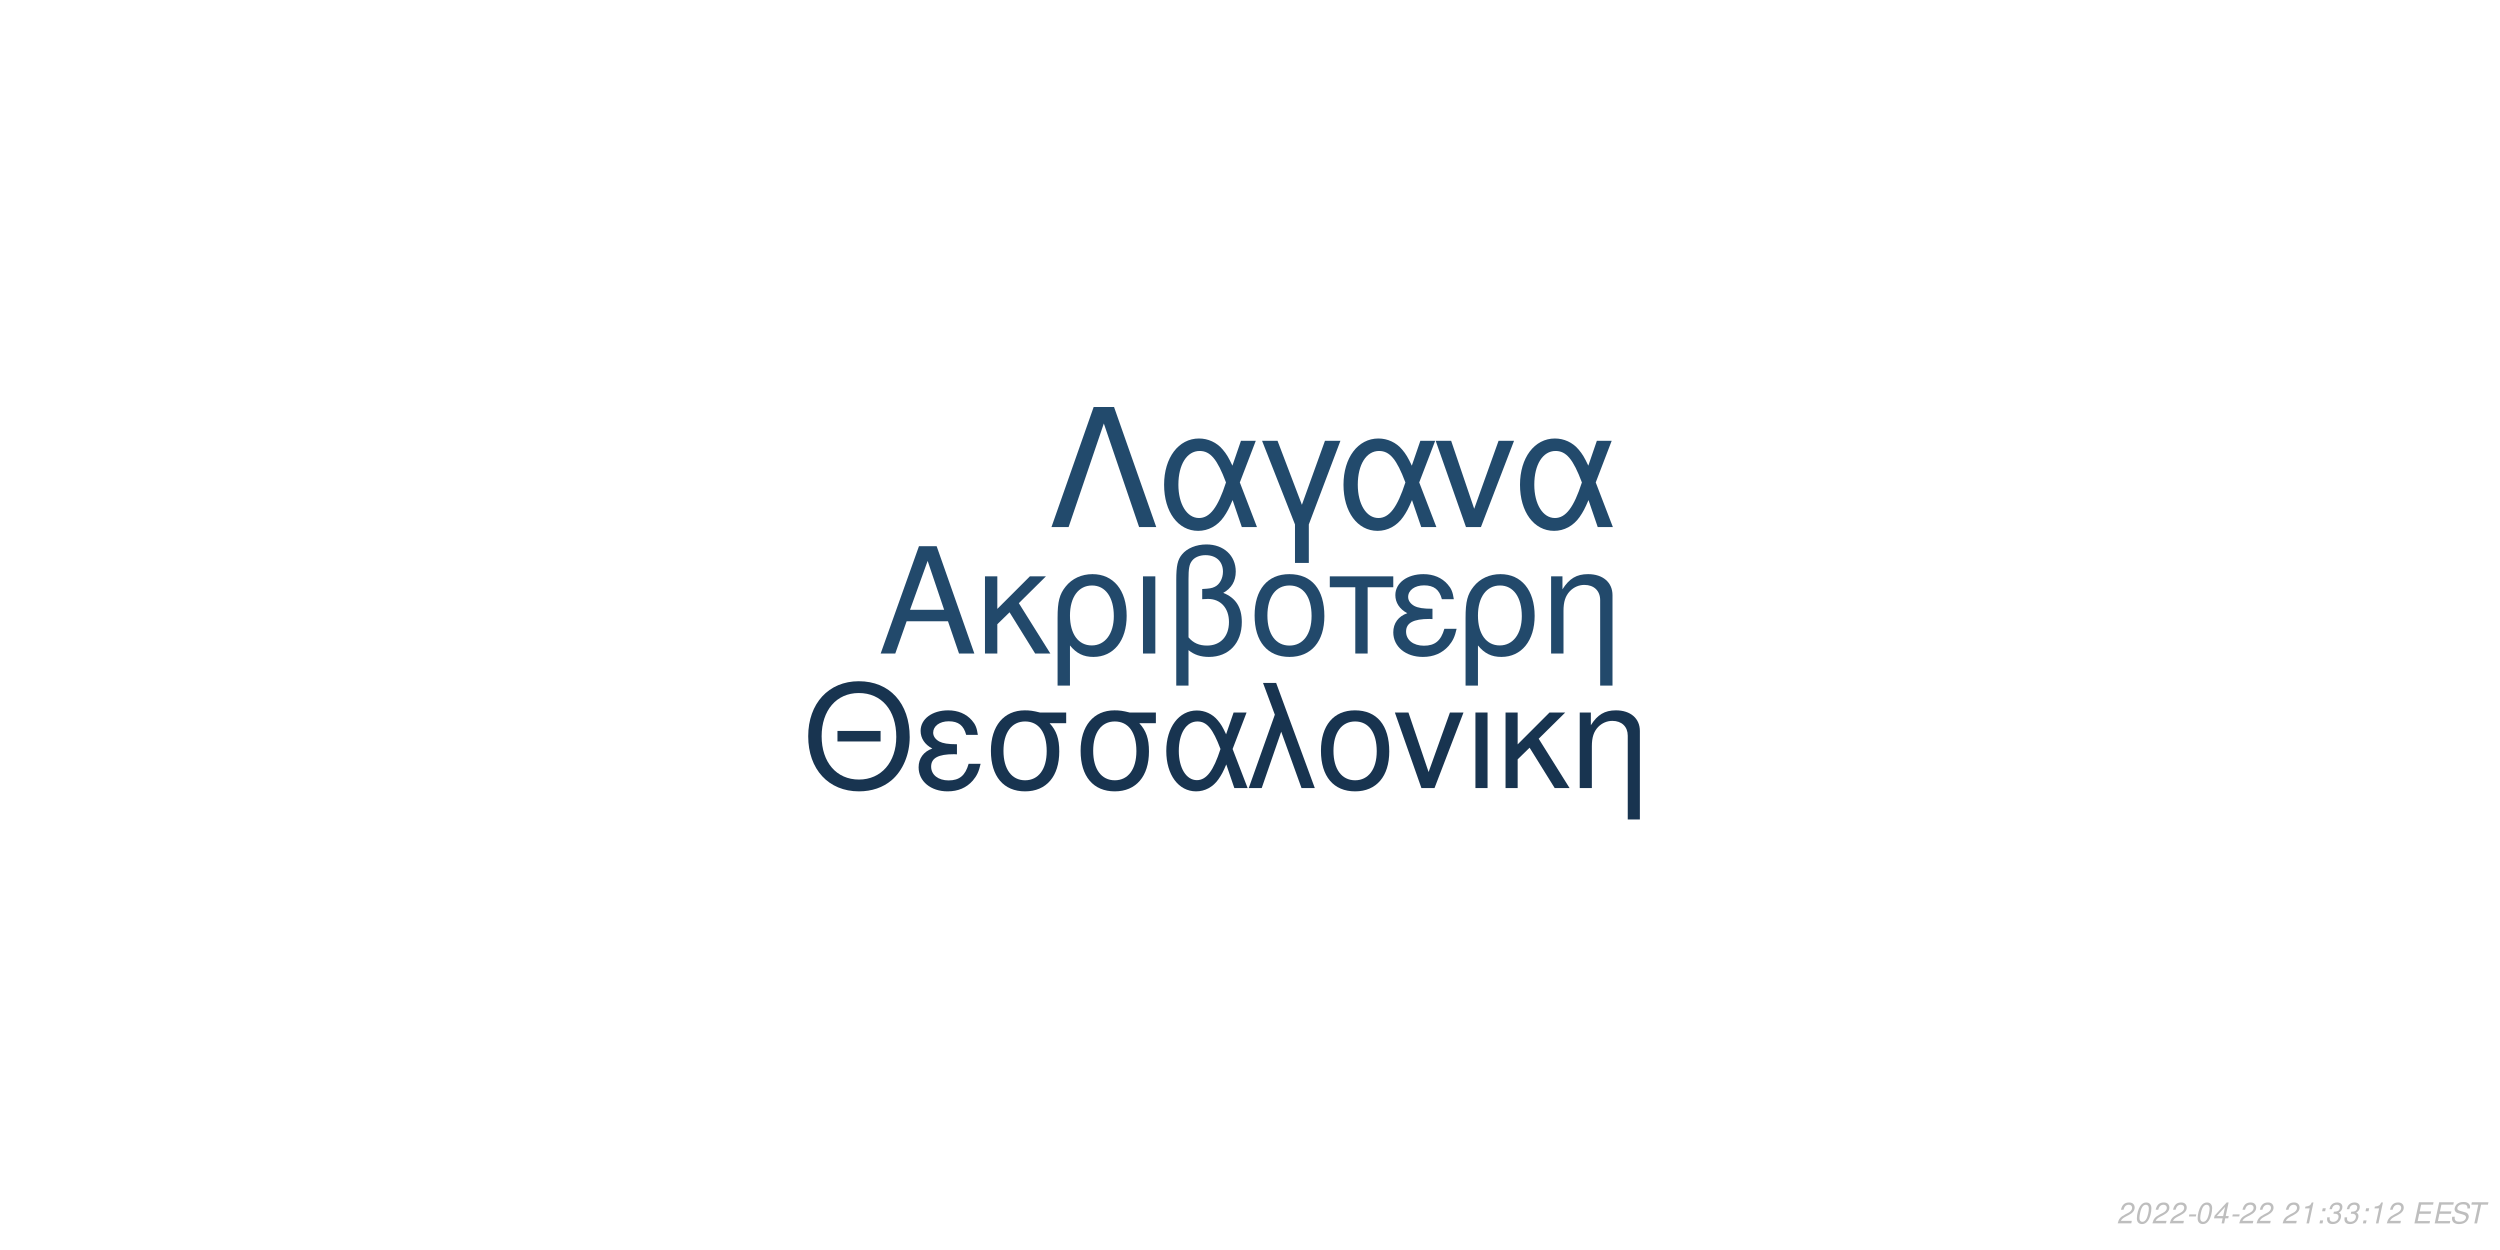
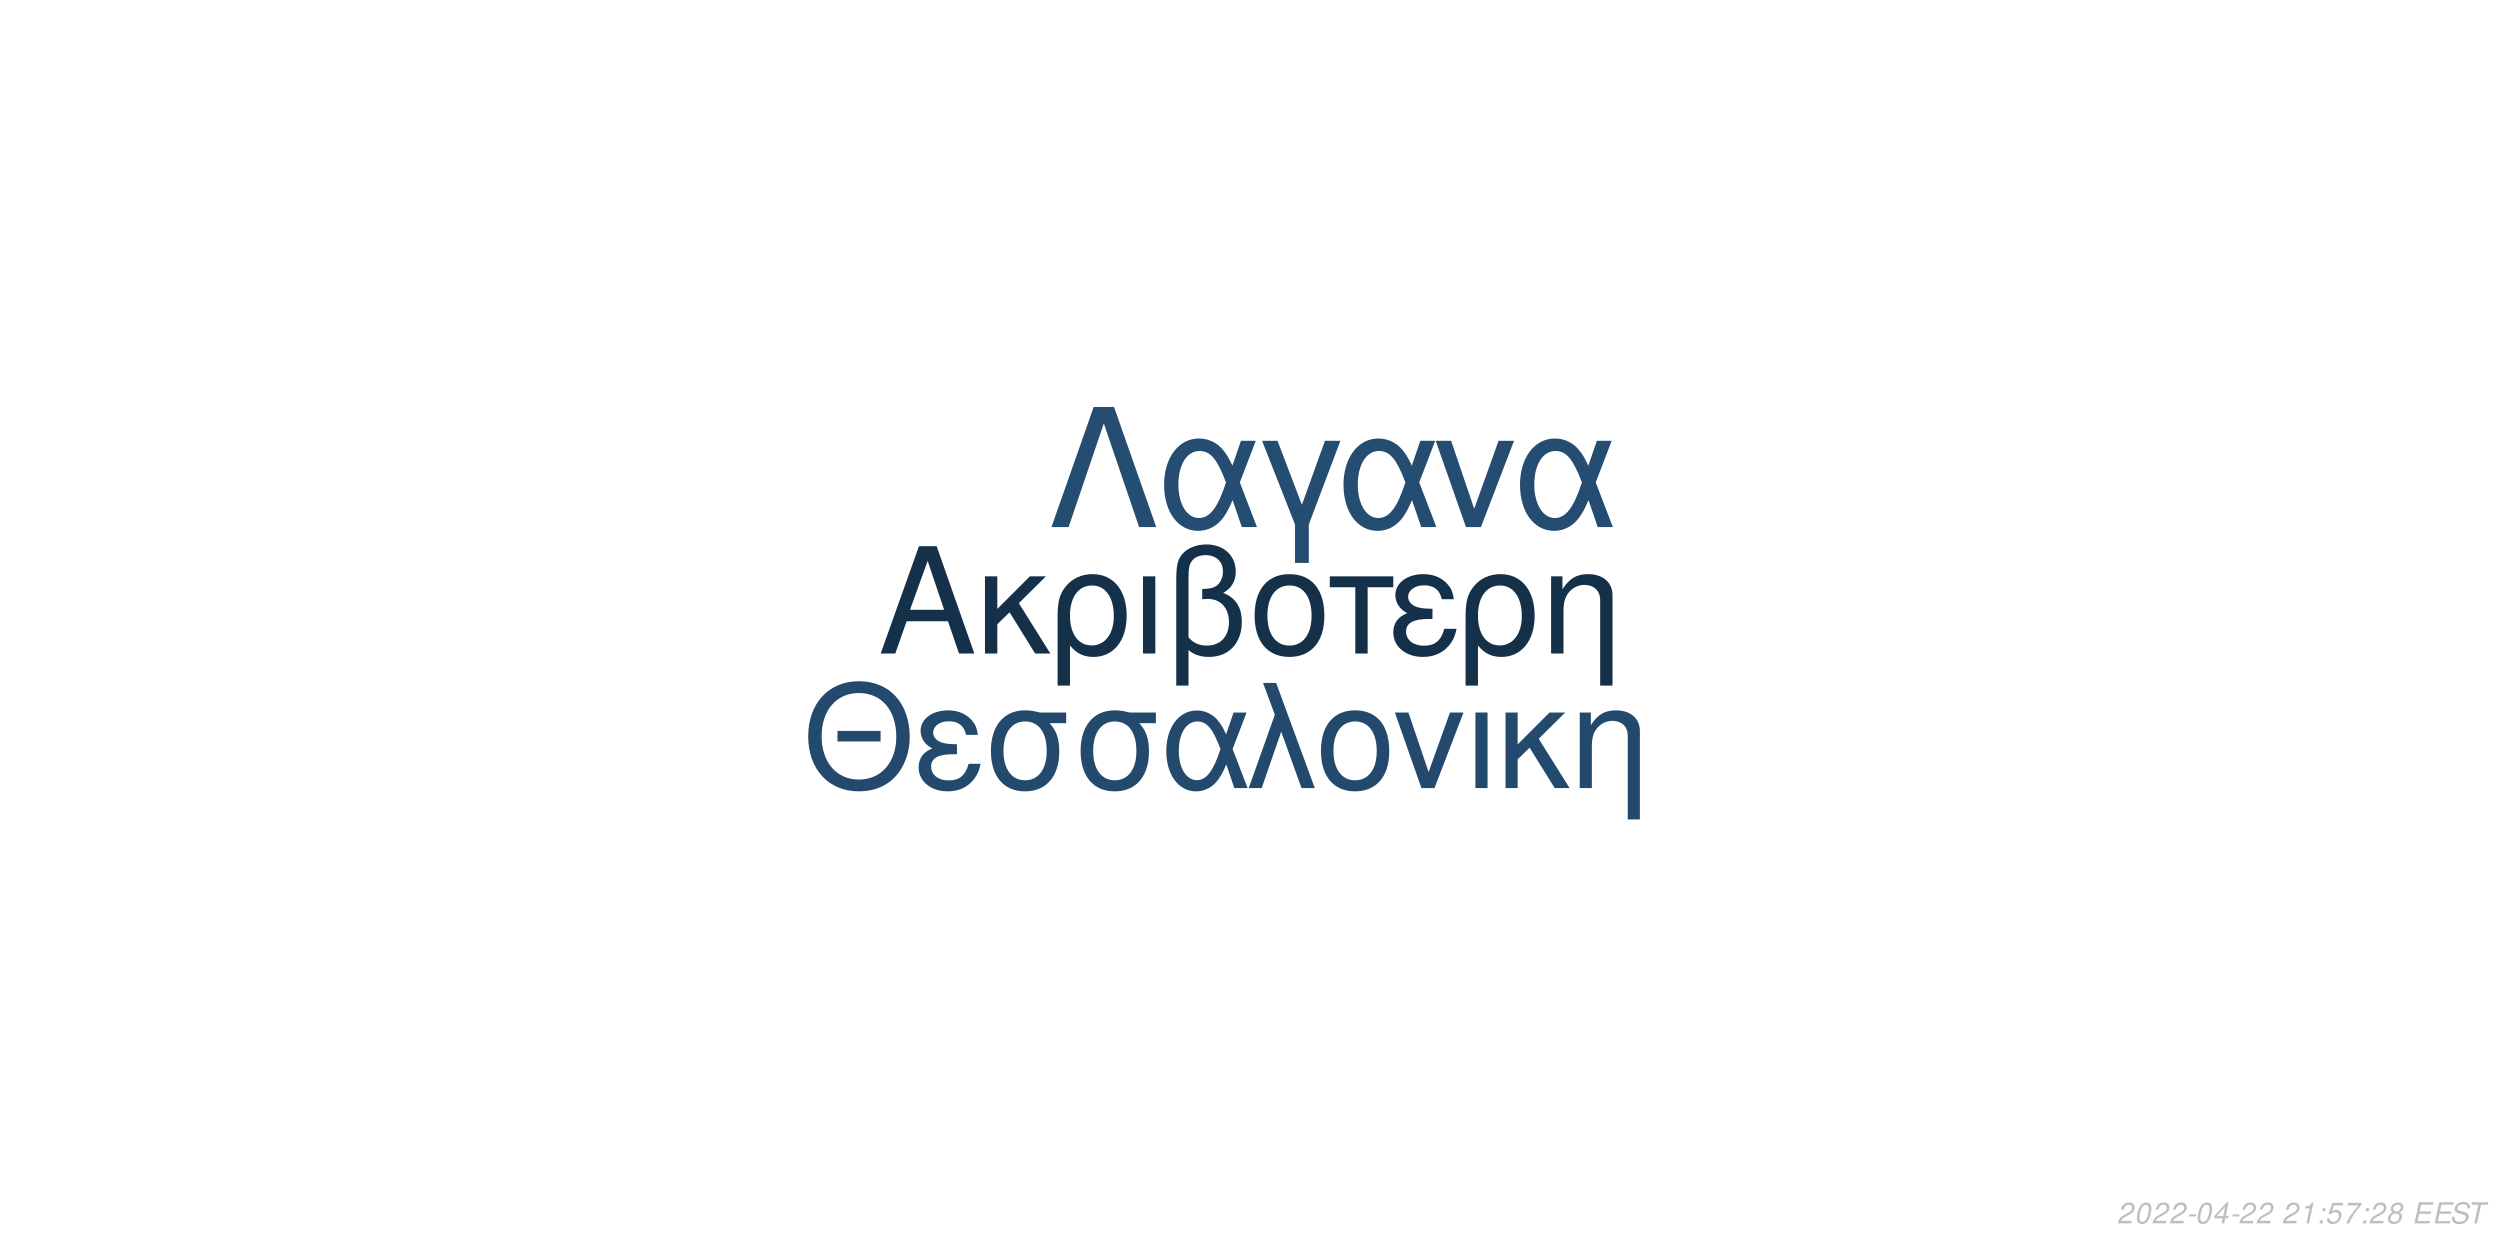
<svg xmlns="http://www.w3.org/2000/svg" xmlns:xlink="http://www.w3.org/1999/xlink" width="864pt" height="432pt" viewBox="0 0 864 432" version="1.1">
  <defs>
    <g>
      <symbol overflow="visible" id="glyph0-0">
        <path style="stroke:none;" d="" />
      </symbol>
      <symbol overflow="visible" id="glyph0-1">
        <path style="stroke:none;" d="M 24.125 -11.141 L 27.938 0 L 33.234 0 L 20.203 -37.094 L 14.094 -37.094 L 0.859 0 L 5.906 0 L 9.828 -11.141 Z M 22.797 -15.109 L 11 -15.109 L 17.094 -32.016 Z M 22.797 -15.109 " />
      </symbol>
      <symbol overflow="visible" id="glyph0-2">
        <path style="stroke:none;" d="M 7.172 -15.422 L 7.172 -26.672 L 2.906 -26.672 L 2.906 0 L 7.172 0 L 7.172 -10.125 L 11.406 -14.25 L 20.25 0 L 25.5 0 L 14.609 -17.406 L 23.969 -26.672 L 18.422 -26.672 Z M 7.172 -15.422 " />
      </symbol>
      <symbol overflow="visible" id="glyph0-3">
        <path style="stroke:none;" d="M 3 11.094 L 7.281 11.094 L 7.281 -2.797 C 9.516 -0.047 11.953 1.172 15.375 1.172 C 22.344 1.172 26.875 -4.422 26.875 -13.031 C 26.875 -21.891 22.297 -27.438 15.062 -27.438 C 11.297 -27.438 7.984 -25.906 5.797 -23.156 C 3.672 -20.516 3 -17.969 3 -12.359 Z M 14.906 -23.516 C 19.547 -23.516 22.438 -19.438 22.438 -12.922 C 22.438 -6.812 19.391 -2.797 14.812 -2.797 C 10.172 -2.797 7.281 -6.766 7.281 -13.125 C 7.281 -19.484 10.234 -23.516 14.906 -23.516 Z M 14.906 -23.516 " />
      </symbol>
      <symbol overflow="visible" id="glyph0-4">
        <path style="stroke:none;" d="M 3.516 0 L 7.781 0 L 7.781 -26.672 L 3.516 -26.672 Z M 3.516 0 " />
      </symbol>
      <symbol overflow="visible" id="glyph0-5">
        <path style="stroke:none;" d="M 4.016 11.094 L 8.25 11.094 L 8.25 -1.172 C 10.172 0.406 12.422 1.172 15.312 1.172 C 22.188 1.172 26.672 -3.609 26.672 -10.891 C 26.672 -15.984 24.578 -19.234 20.25 -20.969 C 23.109 -22.547 24.578 -25.031 24.578 -28.344 C 24.578 -33.844 20.406 -37.703 14.453 -37.703 C 10.938 -37.703 7.734 -36.391 6 -34.25 C 4.484 -32.422 4.016 -30.328 4.016 -25.391 Z M 8.25 -25.656 C 8.25 -29.359 8.5 -30.844 9.469 -32.062 C 10.375 -33.281 12.156 -34 14.094 -34 C 17.812 -34 20.156 -31.812 20.156 -28.297 C 20.156 -25.953 18.984 -23.812 17.297 -23.047 C 16.281 -22.547 15.469 -22.438 12.984 -22.297 L 12.984 -18.781 C 13.734 -18.828 14.344 -18.875 14.969 -18.875 C 19.344 -18.875 22.234 -15.719 22.234 -10.891 C 22.234 -5.906 19.281 -2.75 14.656 -2.75 C 11.953 -2.75 9.922 -3.609 8.25 -5.594 Z M 8.25 -25.656 " />
      </symbol>
      <symbol overflow="visible" id="glyph0-6">
        <path style="stroke:none;" d="M 14.094 -27.438 C 6.562 -27.438 2.094 -22.094 2.094 -13.125 C 2.094 -4.125 6.562 1.172 14.141 1.172 C 21.672 1.172 26.203 -4.172 26.203 -12.922 C 26.203 -22.188 21.828 -27.438 14.094 -27.438 Z M 14.141 -23.516 C 18.938 -23.516 21.781 -19.594 21.781 -12.984 C 21.781 -6.672 18.828 -2.75 14.141 -2.75 C 9.422 -2.75 6.516 -6.672 6.516 -13.125 C 6.516 -19.594 9.422 -23.516 14.141 -23.516 Z M 14.141 -23.516 " />
      </symbol>
      <symbol overflow="visible" id="glyph0-7">
        <path style="stroke:none;" d="M 7.891 0 L 12.156 0 L 12.156 -22.906 L 21.016 -22.906 L 21.016 -26.672 L -0.922 -26.672 L -0.922 -22.906 L 7.891 -22.906 Z M 7.891 0 " />
      </symbol>
      <symbol overflow="visible" id="glyph0-8">
        <path style="stroke:none;" d="M 14.562 -15.469 C 11.344 -15.469 9.562 -15.781 8.297 -16.438 C 6.922 -17.203 6.156 -18.328 6.156 -19.547 C 6.156 -21.891 8.453 -23.562 11.656 -23.562 C 15.062 -23.562 16.953 -22.094 17.812 -18.781 L 21.938 -18.781 C 21.578 -21.266 21.062 -22.5 19.797 -23.922 C 17.812 -26.203 14.906 -27.438 11.453 -27.438 C 5.797 -27.438 1.734 -24.375 1.734 -20.203 C 1.734 -17.609 3.156 -15.375 5.859 -13.938 C 2.797 -12.875 1.016 -10.484 1.016 -7.328 C 1.016 -2.391 5.297 1.172 11.25 1.172 C 14.969 1.172 17.906 -0.109 20.156 -2.641 C 21.578 -4.328 22.297 -5.797 22.906 -8.547 L 18.672 -8.547 C 17.5 -4.422 15.422 -2.703 11.609 -2.703 C 7.938 -2.703 5.438 -4.688 5.438 -7.578 C 5.438 -10.578 7.938 -11.953 13.484 -11.953 C 13.641 -11.953 14.094 -11.953 14.562 -11.906 Z M 14.562 -15.469 " />
      </symbol>
      <symbol overflow="visible" id="glyph0-9">
        <path style="stroke:none;" d="M 3.562 -26.672 L 3.562 0 L 7.844 0 L 7.844 -14.703 C 7.844 -17.906 8.5 -19.891 10.031 -21.531 C 11.406 -22.953 13.188 -23.719 15.062 -23.719 C 18.375 -23.719 20.516 -21.672 20.516 -18.469 L 20.516 11.094 L 24.781 11.094 L 24.781 -20.156 C 24.781 -24.578 21.469 -27.438 16.328 -27.438 C 12.359 -27.438 9.828 -25.906 7.484 -22.188 L 7.484 -26.672 Z M 3.562 -26.672 " />
      </symbol>
      <symbol overflow="visible" id="glyph1-0">
        <path style="stroke:none;" d="" />
      </symbol>
      <symbol overflow="visible" id="glyph1-1">
        <path style="stroke:none;" d="M 26.859 -19.734 L 11.953 -19.734 L 11.953 -16.094 L 26.859 -16.094 Z M 19.328 -36.922 C 8.922 -36.922 1.844 -29.25 1.844 -17.891 C 1.844 -6.484 8.875 1.141 19.391 1.141 C 23.812 1.141 27.703 -0.203 30.641 -2.688 C 34.578 -6.031 36.922 -11.656 36.922 -17.594 C 36.922 -29.297 30 -36.922 19.328 -36.922 Z M 19.328 -32.844 C 27.203 -32.844 32.281 -26.906 32.281 -17.688 C 32.281 -8.922 27.062 -2.938 19.391 -2.938 C 11.609 -2.938 6.484 -8.922 6.484 -17.891 C 6.484 -26.859 11.609 -32.844 19.328 -32.844 Z M 19.328 -32.844 " />
      </symbol>
      <symbol overflow="visible" id="glyph1-2">
        <path style="stroke:none;" d="M 14.25 -15.141 C 11.109 -15.141 9.375 -15.453 8.125 -16.094 C 6.781 -16.844 6.031 -17.938 6.031 -19.141 C 6.031 -21.422 8.266 -23.078 11.406 -23.078 C 14.75 -23.078 16.594 -21.625 17.438 -18.391 L 21.469 -18.391 C 21.125 -20.828 20.625 -22.031 19.391 -23.422 C 17.438 -25.656 14.594 -26.859 11.219 -26.859 C 5.688 -26.859 1.688 -23.875 1.688 -19.781 C 1.688 -17.234 3.094 -15.047 5.734 -13.656 C 2.734 -12.609 1 -10.266 1 -7.172 C 1 -2.344 5.188 1.141 11.016 1.141 C 14.656 1.141 17.547 -0.094 19.734 -2.594 C 21.125 -4.234 21.828 -5.688 22.422 -8.375 L 18.281 -8.375 C 17.141 -4.328 15.094 -2.641 11.359 -2.641 C 7.766 -2.641 5.328 -4.578 5.328 -7.422 C 5.328 -10.359 7.766 -11.703 13.203 -11.703 C 13.359 -11.703 13.797 -11.703 14.25 -11.656 Z M 14.25 -15.141 " />
      </symbol>
      <symbol overflow="visible" id="glyph1-3">
        <path style="stroke:none;" d="M 29 -26.109 L 19.938 -26.109 C 17.594 -26.703 16.438 -26.859 14.703 -26.859 C 7.469 -26.859 2.984 -21.469 2.984 -12.859 C 2.984 -4.031 7.375 1.141 14.797 1.141 C 22.172 1.141 26.609 -4.078 26.609 -12.656 C 26.609 -17.047 25.656 -19.828 23.266 -22.422 L 29 -22.422 Z M 14.797 -23.016 C 19.531 -23.016 22.266 -19.234 22.266 -12.75 C 22.266 -6.531 19.438 -2.688 14.797 -2.688 C 10.172 -2.688 7.328 -6.531 7.328 -12.859 C 7.328 -19.188 10.172 -23.016 14.797 -23.016 Z M 14.797 -23.016 " />
      </symbol>
      <symbol overflow="visible" id="glyph1-4">
        <path style="stroke:none;" d="M 29.344 -26.109 L 24.859 -26.109 L 22.266 -18.578 C 21.125 -21.031 20.484 -22.125 19.328 -23.469 C 17.547 -25.609 14.906 -26.812 12.156 -26.812 C 5.984 -26.812 1.594 -20.984 1.594 -12.812 C 1.594 -4.578 5.828 1.141 11.906 1.141 C 14.953 1.141 17.734 -0.344 19.625 -3.047 C 20.672 -4.531 21.281 -5.688 22.328 -8.172 L 25.109 0 L 29.703 0 L 24.516 -13.5 Z M 20.328 -13.5 C 17.891 -5.922 15.453 -2.734 12.156 -2.734 C 8.516 -2.734 5.922 -6.922 5.922 -12.812 C 5.922 -18.938 8.516 -23.016 12.359 -23.016 C 15.594 -23.016 17.688 -20.531 20.328 -13.5 Z M 20.328 -13.5 " />
      </symbol>
      <symbol overflow="visible" id="glyph1-5">
        <path style="stroke:none;" d="M 1.094 0 L 5.578 0 L 12.312 -19.484 L 19.328 0 L 23.922 0 L 10.562 -36.328 L 6.031 -36.328 L 10.109 -25.359 Z M 1.094 0 " />
      </symbol>
      <symbol overflow="visible" id="glyph1-6">
        <path style="stroke:none;" d="M 13.797 -26.859 C 6.422 -26.859 2.047 -21.625 2.047 -12.859 C 2.047 -4.031 6.422 1.141 13.859 1.141 C 21.234 1.141 25.656 -4.078 25.656 -12.656 C 25.656 -21.719 21.375 -26.859 13.797 -26.859 Z M 13.859 -23.016 C 18.531 -23.016 21.328 -19.188 21.328 -12.703 C 21.328 -6.531 18.438 -2.688 13.859 -2.688 C 9.219 -2.688 6.375 -6.531 6.375 -12.859 C 6.375 -19.188 9.219 -23.016 13.859 -23.016 Z M 13.859 -23.016 " />
      </symbol>
      <symbol overflow="visible" id="glyph1-7">
        <path style="stroke:none;" d="M 14.297 0 L 24.312 -26.109 L 19.625 -26.109 L 12.25 -5.531 L 5.281 -26.109 L 0.594 -26.109 L 9.766 0 Z M 14.297 0 " />
      </symbol>
      <symbol overflow="visible" id="glyph1-8">
        <path style="stroke:none;" d="M 3.438 0 L 7.625 0 L 7.625 -26.109 L 3.438 -26.109 Z M 3.438 0 " />
      </symbol>
      <symbol overflow="visible" id="glyph1-9">
        <path style="stroke:none;" d="M 7.031 -15.094 L 7.031 -26.109 L 2.844 -26.109 L 2.844 0 L 7.031 0 L 7.031 -9.922 L 11.156 -13.953 L 19.828 0 L 24.969 0 L 14.297 -17.047 L 23.469 -26.109 L 18.031 -26.109 Z M 7.031 -15.094 " />
      </symbol>
      <symbol overflow="visible" id="glyph1-10">
        <path style="stroke:none;" d="M 3.484 -26.109 L 3.484 0 L 7.672 0 L 7.672 -14.406 C 7.672 -17.547 8.328 -19.484 9.812 -21.078 C 11.156 -22.469 12.906 -23.219 14.75 -23.219 C 17.984 -23.219 20.078 -21.234 20.078 -18.094 L 20.078 10.859 L 24.266 10.859 L 24.266 -19.734 C 24.266 -24.062 21.031 -26.859 16 -26.859 C 12.109 -26.859 9.609 -25.359 7.328 -21.719 L 7.328 -26.109 Z M 3.484 -26.109 " />
      </symbol>
      <symbol overflow="visible" id="glyph2-0">
        <path style="stroke:none;" d="" />
      </symbol>
      <symbol overflow="visible" id="glyph2-1">
        <path style="stroke:none;" d="M 22.531 -41.484 L 15.484 -41.484 L 0.906 0 L 6.828 0 L 19 -35.797 L 31.188 0 L 37.109 0 Z M 22.531 -41.484 " />
      </symbol>
      <symbol overflow="visible" id="glyph2-2">
        <path style="stroke:none;" d="M 33.516 -29.812 L 28.391 -29.812 L 25.438 -21.219 C 24.125 -24.016 23.391 -25.266 22.078 -26.797 C 20.031 -29.25 17.016 -30.609 13.891 -30.609 C 6.828 -30.609 1.828 -23.953 1.828 -14.625 C 1.828 -5.234 6.656 1.312 13.594 1.312 C 17.078 1.312 20.266 -0.391 22.422 -3.469 C 23.609 -5.172 24.297 -6.484 25.5 -9.328 L 28.688 0 L 33.922 0 L 28 -15.422 Z M 23.219 -15.422 C 20.422 -6.766 17.641 -3.125 13.891 -3.125 C 9.734 -3.125 6.766 -7.906 6.766 -14.625 C 6.766 -21.625 9.734 -26.297 14.109 -26.297 C 17.812 -26.297 20.203 -23.453 23.219 -15.422 Z M 23.219 -15.422 " />
      </symbol>
      <symbol overflow="visible" id="glyph2-3">
        <path style="stroke:none;" d="M 12.062 12.406 L 16.844 12.406 L 16.844 -0.906 L 27.766 -29.812 L 22.422 -29.812 L 14.453 -7.688 L 6.031 -29.812 L 0.688 -29.812 L 12.062 -0.906 Z M 12.062 12.406 " />
      </symbol>
      <symbol overflow="visible" id="glyph2-4">
        <path style="stroke:none;" d="M 16.328 0 L 27.766 -29.812 L 22.422 -29.812 L 14 -6.312 L 6.031 -29.812 L 0.688 -29.812 L 11.156 0 Z M 16.328 0 " />
      </symbol>
      <symbol overflow="visible" id="glyph3-0">
        <path style="stroke:none;" d="" />
      </symbol>
      <symbol overflow="visible" id="glyph3-1">
        <path style="stroke:none;" d="M 5.234 -0.875 L 1.469 -0.875 C 1.641 -1.375 2.203 -1.891 3.109 -2.344 L 4.234 -2.938 C 5.562 -3.625 6.219 -4.469 6.219 -5.484 C 6.219 -5.938 6.062 -6.359 5.797 -6.656 C 5.469 -7.047 4.984 -7.234 4.312 -7.234 C 2.766 -7.234 1.891 -6.453 1.484 -4.734 L 2.375 -4.734 C 2.484 -5.188 2.609 -5.484 2.797 -5.75 C 3.094 -6.203 3.609 -6.453 4.188 -6.453 C 4.891 -6.453 5.344 -6.031 5.344 -5.375 C 5.344 -4.703 4.859 -4.094 4.016 -3.656 L 2.984 -3.125 C 1.234 -2.188 0.797 -1.656 0.344 -0.016 L 5.047 -0.016 Z M 5.234 -0.875 " />
      </symbol>
      <symbol overflow="visible" id="glyph3-2">
        <path style="stroke:none;" d="M 4.203 -7.234 C 3.375 -7.234 2.688 -6.812 2.125 -5.984 C 1.484 -5.047 0.984 -3.188 0.984 -1.734 C 0.984 -1.109 1.172 -0.562 1.484 -0.266 C 1.797 0.047 2.281 0.234 2.766 0.234 C 3.625 0.234 4.281 -0.156 4.859 -1.016 C 5.516 -1.953 6 -3.797 6 -5.266 C 6 -6.5 5.328 -7.234 4.203 -7.234 Z M 4.094 -6.453 C 4.734 -6.453 5.125 -5.984 5.125 -5.156 C 5.125 -4.203 4.781 -2.625 4.406 -1.812 C 3.984 -0.938 3.516 -0.547 2.875 -0.547 C 2.25 -0.547 1.875 -1.031 1.875 -1.828 C 1.875 -2.797 2.203 -4.344 2.594 -5.203 C 2.984 -6.047 3.453 -6.453 4.094 -6.453 Z M 4.094 -6.453 " />
      </symbol>
      <symbol overflow="visible" id="glyph3-3">
        <path style="stroke:none;" d="M 3.516 -3.125 L 1.125 -3.125 L 0.969 -2.406 L 3.359 -2.406 Z M 3.516 -3.125 " />
      </symbol>
      <symbol overflow="visible" id="glyph3-4">
        <path style="stroke:none;" d="M 3.625 -1.75 L 3.266 0 L 4.141 0 L 4.516 -1.75 L 5.562 -1.75 L 5.734 -2.531 L 4.688 -2.531 L 5.688 -7.234 L 5.016 -7.234 L 0.844 -2.672 L 0.641 -1.75 Z M 3.797 -2.531 L 1.594 -2.531 L 4.469 -5.703 Z M 3.797 -2.531 " />
      </symbol>
      <symbol overflow="visible" id="glyph3-5">
        <path style="stroke:none;" d="" />
      </symbol>
      <symbol overflow="visible" id="glyph3-6">
        <path style="stroke:none;" d="M 3.703 -5.188 L 2.594 0 L 3.469 0 L 5.016 -7.234 L 4.438 -7.234 C 3.906 -6.156 3.688 -6.016 2.234 -5.812 L 2.109 -5.188 Z M 3.703 -5.188 " />
      </symbol>
      <symbol overflow="visible" id="glyph3-7">
        <path style="stroke:none;" d="M 2.359 -1.031 L 1.312 -1.031 L 1.094 0 L 2.141 0 Z M 3.266 -5.234 L 2.219 -5.234 L 2 -4.203 L 3.047 -4.203 Z M 3.266 -5.234 " />
      </symbol>
      <symbol overflow="visible" id="glyph3-8">
-         <path style="stroke:none;" d="M 2.922 -3.312 C 3.125 -3.344 3.234 -3.344 3.375 -3.344 C 4.203 -3.344 4.688 -3 4.688 -2.406 C 4.688 -1.312 3.906 -0.547 2.781 -0.547 C 2.047 -0.547 1.594 -0.938 1.594 -1.562 C 1.594 -1.719 1.609 -1.844 1.656 -2.094 L 0.766 -2.094 C 0.734 -1.797 0.719 -1.641 0.719 -1.469 C 0.719 -0.375 1.406 0.234 2.641 0.234 C 3.547 0.234 4.297 -0.078 4.812 -0.656 C 5.266 -1.156 5.562 -1.875 5.562 -2.547 C 5.562 -3.125 5.344 -3.453 4.797 -3.734 C 5.641 -4.234 6.016 -4.844 6.016 -5.734 C 6.016 -6.656 5.312 -7.234 4.203 -7.234 C 3.375 -7.234 2.672 -6.938 2.188 -6.375 C 1.891 -6.031 1.703 -5.641 1.516 -4.906 L 2.391 -4.906 C 2.5 -5.359 2.594 -5.594 2.734 -5.812 C 3.047 -6.234 3.516 -6.453 4.078 -6.453 C 4.734 -6.453 5.141 -6.125 5.141 -5.578 C 5.141 -5.188 5.016 -4.797 4.797 -4.547 C 4.516 -4.234 4 -4.062 3.266 -4.062 L 3.078 -4.062 Z M 2.922 -3.312 " />
+         <path style="stroke:none;" d="M 6.297 -7.094 L 2.594 -7.094 L 1.234 -3.234 L 2.047 -3.234 C 2.656 -3.766 2.938 -3.906 3.531 -3.906 C 4.328 -3.906 4.797 -3.453 4.797 -2.688 C 4.797 -1.438 3.969 -0.547 2.828 -0.547 C 2.031 -0.547 1.609 -0.938 1.578 -1.734 L 0.703 -1.734 L 0.703 -1.516 C 0.703 -0.938 0.844 -0.547 1.188 -0.266 C 1.562 0.062 2.078 0.234 2.703 0.234 C 3.656 0.234 4.391 -0.156 4.984 -0.922 C 5.422 -1.5 5.672 -2.234 5.672 -2.953 C 5.672 -4 4.938 -4.672 3.812 -4.672 C 3.328 -4.672 2.906 -4.547 2.406 -4.234 L 3.109 -6.219 L 6.109 -6.219 Z M 6.297 -7.094 " />
      </symbol>
      <symbol overflow="visible" id="glyph3-9">
+         <path style="stroke:none;" d="M 6.703 -7.094 L 1.953 -7.094 L 1.766 -6.219 L 5.594 -6.219 C 3.344 -3.688 2.266 -2.109 1.375 0 L 2.344 0 C 3.031 -1.906 4.828 -4.594 6.547 -6.281 Z M 6.703 -7.094 " />
+       </symbol>
+       <symbol overflow="visible" id="glyph3-10">
+         <path style="stroke:none;" d="M 4.766 -3.797 C 5.078 -3.969 5.234 -4.078 5.438 -4.234 C 5.812 -4.594 6.062 -5.172 6.062 -5.734 C 6.062 -6.625 5.344 -7.234 4.266 -7.234 C 2.812 -7.234 1.703 -6.219 1.703 -4.875 C 1.703 -4.406 1.875 -4.125 2.359 -3.812 C 1.297 -3.312 0.75 -2.516 0.75 -1.469 C 0.75 -0.438 1.547 0.234 2.812 0.234 C 3.656 0.234 4.359 -0.094 4.938 -0.734 C 5.359 -1.234 5.609 -1.859 5.609 -2.438 C 5.609 -3.047 5.312 -3.516 4.766 -3.797 Z M 4.109 -6.453 C 4.797 -6.453 5.188 -6.125 5.188 -5.578 C 5.188 -5.266 5.062 -4.922 4.859 -4.672 C 4.562 -4.312 4.188 -4.156 3.656 -4.156 C 2.984 -4.156 2.594 -4.453 2.594 -4.984 C 2.594 -5.859 3.203 -6.453 4.109 -6.453 Z M 3.453 -3.406 C 4.234 -3.406 4.734 -2.984 4.734 -2.312 C 4.734 -1.312 3.922 -0.547 2.875 -0.547 C 2.125 -0.547 1.625 -0.969 1.625 -1.625 C 1.625 -2.609 2.438 -3.406 3.453 -3.406 Z M 3.453 -3.406 " />
+       </symbol>
+       <symbol overflow="visible" id="glyph3-11">
        <path style="stroke:none;" d="M 2.547 -3.312 L 6.5 -3.312 L 6.688 -4.141 L 2.719 -4.141 L 3.219 -6.469 L 7.344 -6.469 L 7.516 -7.297 L 2.453 -7.297 L 0.906 0 L 6.125 0 L 6.297 -0.812 L 2.016 -0.812 Z M 2.547 -3.312 " />
      </symbol>
-       <symbol overflow="visible" id="glyph3-10">
+       <symbol overflow="visible" id="glyph3-12">
        <path style="stroke:none;" d="M 7.062 -5.156 C 7.125 -5.438 7.141 -5.562 7.141 -5.703 C 7.141 -6.156 6.938 -6.594 6.594 -6.891 C 6.188 -7.25 5.656 -7.406 4.875 -7.406 C 3.844 -7.406 3.047 -7.125 2.5 -6.562 C 2.094 -6.141 1.781 -5.438 1.781 -4.922 C 1.781 -4.297 2.219 -3.766 2.891 -3.562 L 4.594 -3.094 C 5.406 -2.859 5.734 -2.578 5.734 -2.094 C 5.734 -1.781 5.547 -1.406 5.266 -1.141 C 4.844 -0.766 4.266 -0.578 3.453 -0.578 C 2.328 -0.578 1.812 -0.984 1.812 -1.906 C 1.812 -2.047 1.812 -2.125 1.844 -2.312 L 0.984 -2.312 C 0.906 -2.062 0.891 -1.906 0.891 -1.688 C 0.891 -0.484 1.797 0.234 3.297 0.234 C 4.359 0.234 5.234 -0.062 5.812 -0.609 C 6.344 -1.078 6.688 -1.797 6.688 -2.375 C 6.688 -2.641 6.609 -2.906 6.453 -3.156 C 6.234 -3.5 5.938 -3.703 5.469 -3.828 L 3.75 -4.312 C 2.984 -4.547 2.734 -4.734 2.734 -5.188 C 2.734 -5.547 2.875 -5.844 3.188 -6.109 C 3.547 -6.438 4.031 -6.594 4.703 -6.594 C 5.266 -6.594 5.688 -6.484 5.906 -6.297 C 6.094 -6.125 6.219 -5.797 6.219 -5.516 C 6.219 -5.422 6.203 -5.344 6.188 -5.156 Z M 7.062 -5.156 " />
      </symbol>
-       <symbol overflow="visible" id="glyph3-11">
+       <symbol overflow="visible" id="glyph3-13">
        <path style="stroke:none;" d="M 4.938 -6.469 L 7.312 -6.469 L 7.484 -7.297 L 1.75 -7.297 L 1.578 -6.469 L 3.984 -6.469 L 2.609 0 L 3.547 0 Z M 4.938 -6.469 " />
      </symbol>
    </g>
  </defs>
  <g id="surface1">
    <rect x="0" y="0" width="864" height="432" style="fill:rgb(100%,100%,100%);fill-opacity:1;stroke:none;" />
-     <g style="fill:rgb(13.333%,28.627%,41.961%);fill-opacity:1;">
+     <g style="fill:rgb(8.235%,18.824%,28.627%);fill-opacity:1;">
      <use xlink:href="#glyph0-1" x="303.5" y="225.861" />
      <use xlink:href="#glyph0-2" x="337.5" y="225.861" />
      <use xlink:href="#glyph0-3" x="362.5" y="225.861" />
      <use xlink:href="#glyph0-4" x="391.5" y="225.861" />
      <use xlink:href="#glyph0-5" x="402.5" y="225.861" />
      <use xlink:href="#glyph0-6" x="431.5" y="225.861" />
      <use xlink:href="#glyph0-7" x="460.5" y="225.861" />
      <use xlink:href="#glyph0-8" x="480.5" y="225.861" />
      <use xlink:href="#glyph0-3" x="503.5" y="225.861" />
      <use xlink:href="#glyph0-9" x="532.5" y="225.861" />
    </g>
-     <g style="fill:rgb(9.412%,20.392%,31.373%);fill-opacity:1;">
+     <g style="fill:rgb(13.725%,29.02%,42.353%);fill-opacity:1;">
      <use xlink:href="#glyph1-1" x="277.473" y="272.354" />
      <use xlink:href="#glyph1-2" x="316.473" y="272.354" />
      <use xlink:href="#glyph1-3" x="339.473" y="272.354" />
      <use xlink:href="#glyph1-3" x="370.473" y="272.354" />
      <use xlink:href="#glyph1-4" x="401.473" y="272.354" />
      <use xlink:href="#glyph1-5" x="430.473" y="272.354" />
      <use xlink:href="#glyph1-6" x="454.473" y="272.354" />
      <use xlink:href="#glyph1-7" x="481.473" y="272.354" />
      <use xlink:href="#glyph1-8" x="506.473" y="272.354" />
      <use xlink:href="#glyph1-9" x="517.473" y="272.354" />
      <use xlink:href="#glyph1-10" x="542.473" y="272.354" />
    </g>
-     <g style="fill:rgb(13.333%,29.02%,42.353%);fill-opacity:1;">
+     <g style="fill:rgb(14.118%,30.196%,44.314%);fill-opacity:1;">
      <use xlink:href="#glyph2-1" x="362.484" y="182.152" />
      <use xlink:href="#glyph2-2" x="400.484" y="182.152" />
      <use xlink:href="#glyph2-3" x="435.484" y="182.152" />
      <use xlink:href="#glyph2-2" x="462.484" y="182.152" />
      <use xlink:href="#glyph2-4" x="495.484" y="182.152" />
      <use xlink:href="#glyph2-2" x="523.484" y="182.152" />
    </g>
    <g style="fill:rgb(74.51%,74.51%,74.51%);fill-opacity:1;">
      <use xlink:href="#glyph3-1" x="731.52" y="422.81" />
      <use xlink:href="#glyph3-2" x="737.52" y="422.81" />
      <use xlink:href="#glyph3-1" x="743.52" y="422.81" />
      <use xlink:href="#glyph3-1" x="749.52" y="422.81" />
      <use xlink:href="#glyph3-3" x="755.52" y="422.81" />
      <use xlink:href="#glyph3-2" x="758.52" y="422.81" />
      <use xlink:href="#glyph3-4" x="764.52" y="422.81" />
      <use xlink:href="#glyph3-3" x="770.52" y="422.81" />
      <use xlink:href="#glyph3-1" x="773.52" y="422.81" />
      <use xlink:href="#glyph3-1" x="779.52" y="422.81" />
      <use xlink:href="#glyph3-5" x="785.52" y="422.81" />
      <use xlink:href="#glyph3-1" x="788.52" y="422.81" />
      <use xlink:href="#glyph3-6" x="794.52" y="422.81" />
      <use xlink:href="#glyph3-7" x="800.52" y="422.81" />
      <use xlink:href="#glyph3-8" x="803.52" y="422.81" />
-       <use xlink:href="#glyph3-8" x="809.52" y="422.81" />
+       <use xlink:href="#glyph3-9" x="809.52" y="422.81" />
      <use xlink:href="#glyph3-7" x="815.52" y="422.81" />
-       <use xlink:href="#glyph3-6" x="818.52" y="422.81" />
-       <use xlink:href="#glyph3-1" x="824.52" y="422.81" />
+       <use xlink:href="#glyph3-1" x="818.52" y="422.81" />
+       <use xlink:href="#glyph3-10" x="824.52" y="422.81" />
      <use xlink:href="#glyph3-5" x="830.52" y="422.81" />
-       <use xlink:href="#glyph3-9" x="833.52" y="422.81" />
-       <use xlink:href="#glyph3-9" x="840.52" y="422.81" />
-       <use xlink:href="#glyph3-10" x="846.52" y="422.81" />
-       <use xlink:href="#glyph3-11" x="852.52" y="422.81" />
+       <use xlink:href="#glyph3-11" x="833.52" y="422.81" />
+       <use xlink:href="#glyph3-11" x="840.52" y="422.81" />
+       <use xlink:href="#glyph3-12" x="846.52" y="422.81" />
+       <use xlink:href="#glyph3-13" x="852.52" y="422.81" />
    </g>
  </g>
</svg>
